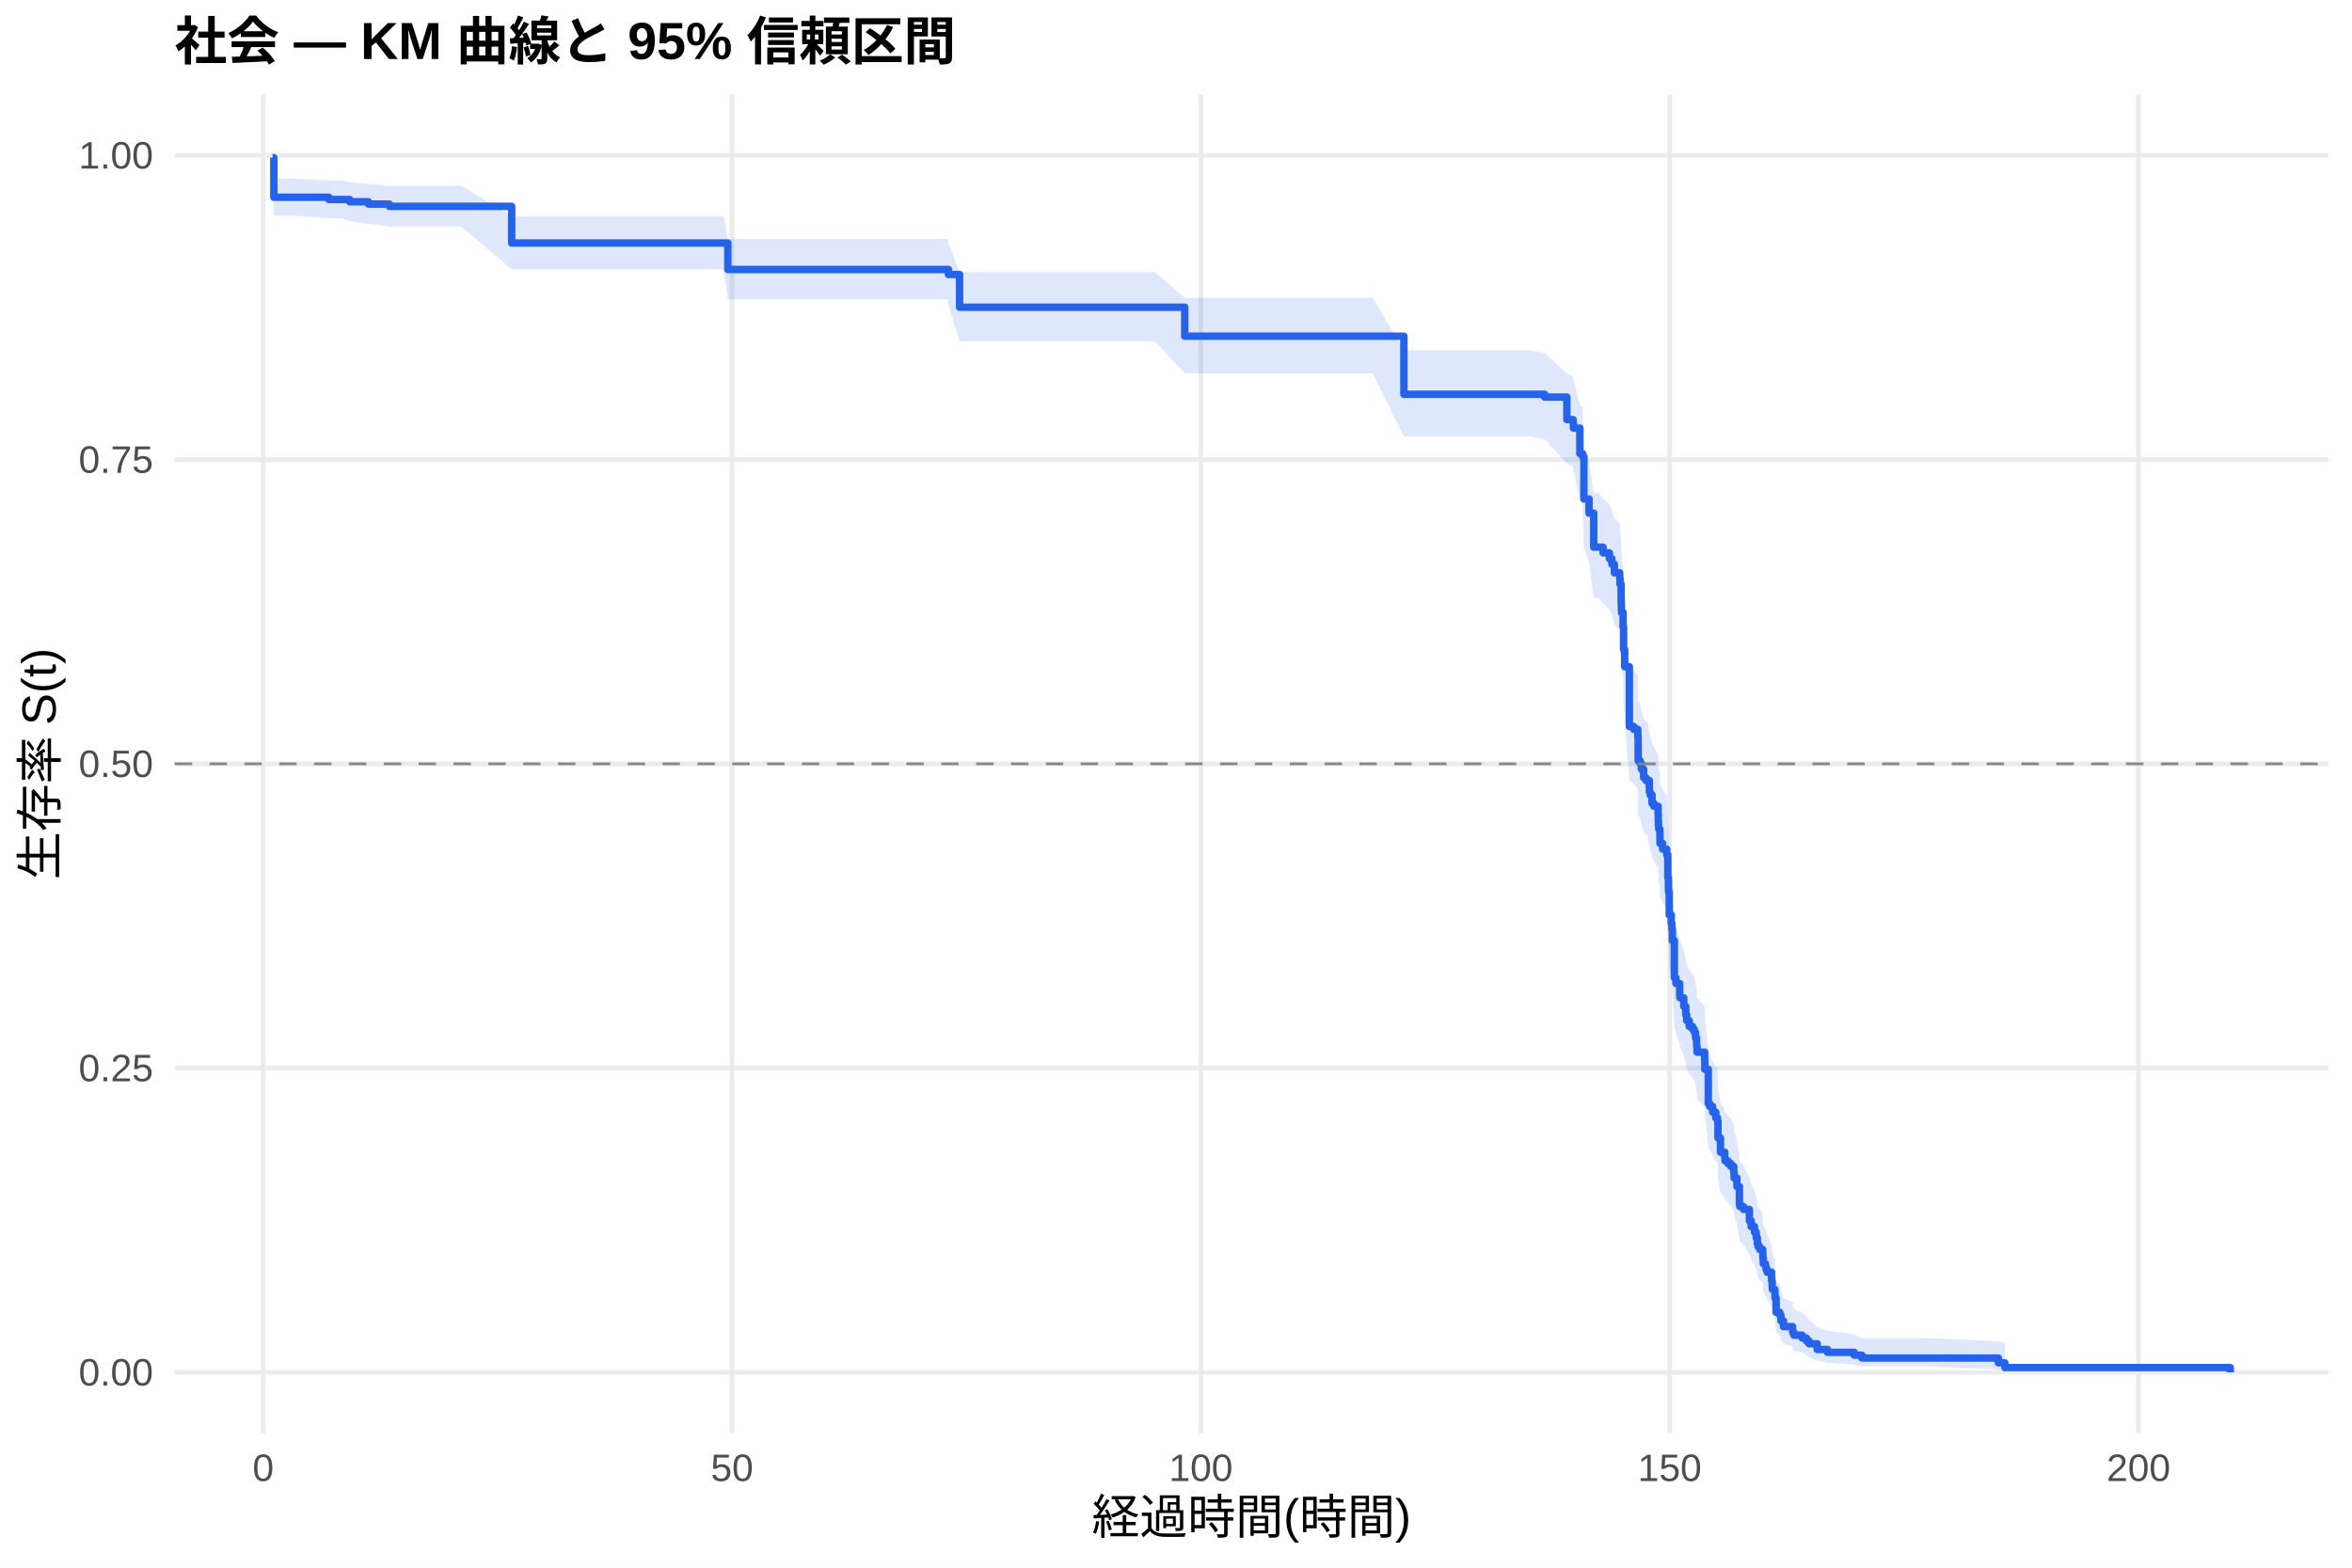
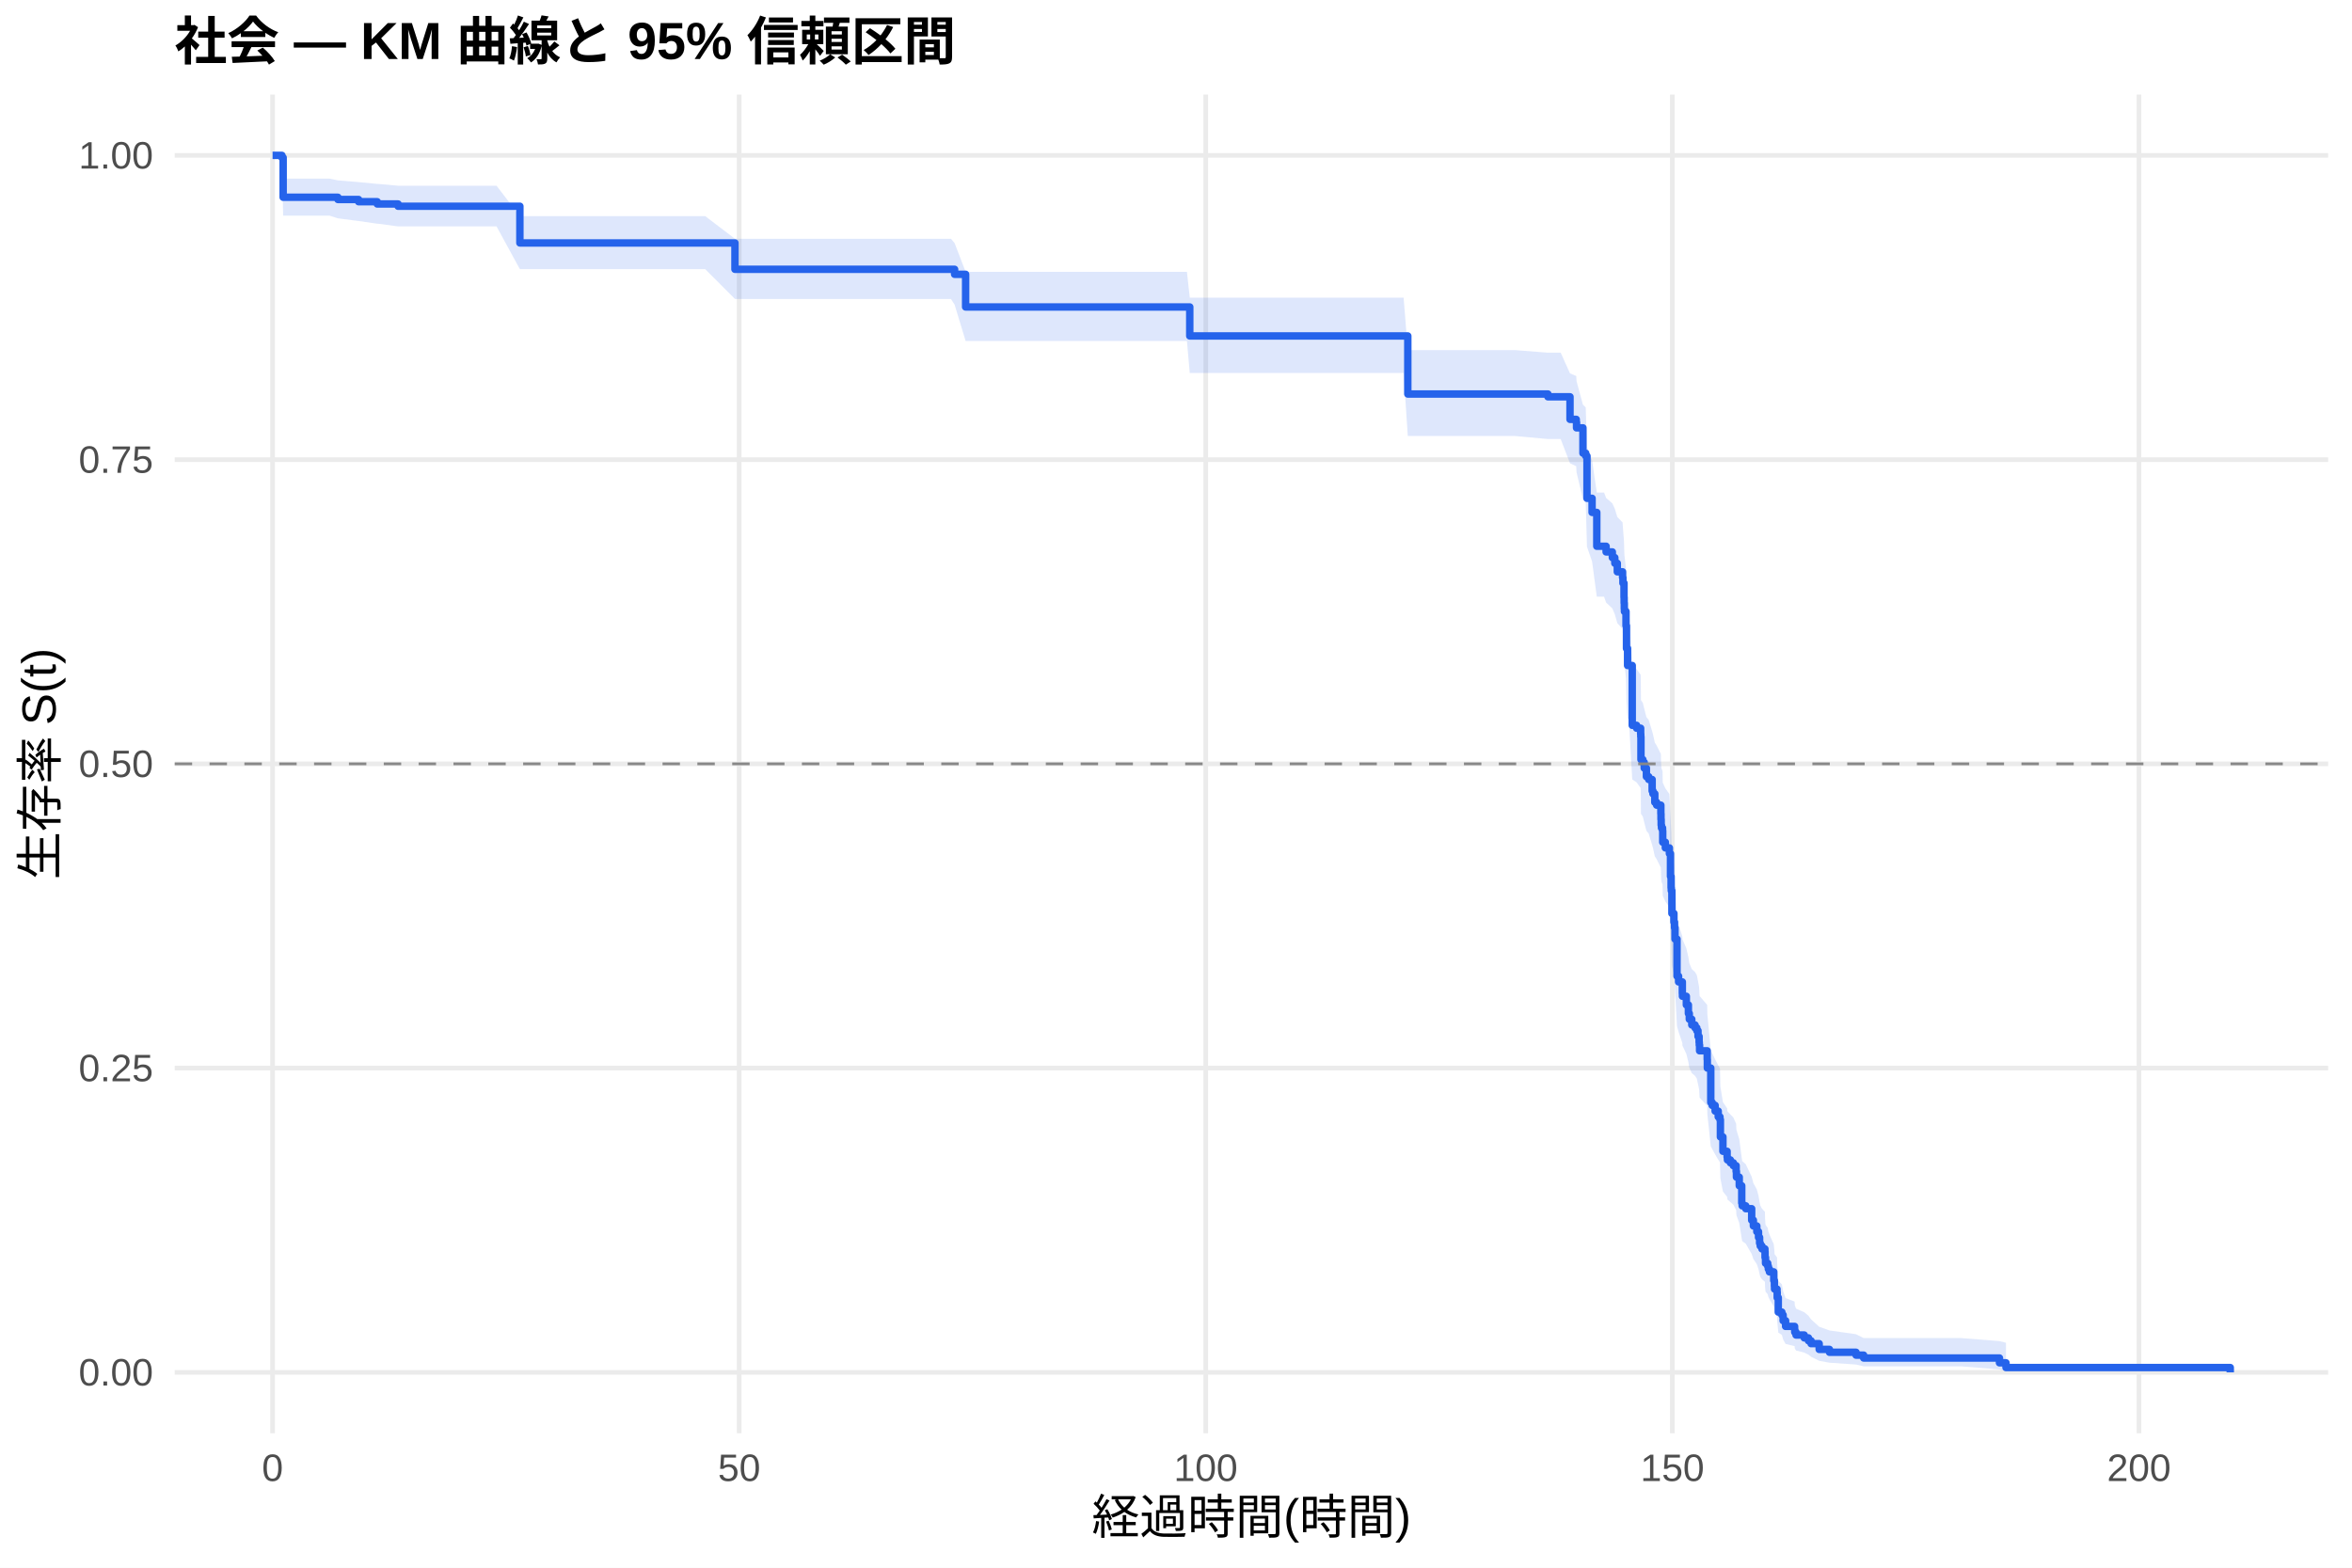
<svg xmlns="http://www.w3.org/2000/svg" width="540.00pt" height="360.00pt" viewBox="0 0 540.00 360.00">
  <g class="svglite">
    <defs>
      <style type="text/css">
    .svglite line, .svglite polyline, .svglite polygon, .svglite path, .svglite rect, .svglite circle {
      fill: none;
      stroke: #000000;
      stroke-linecap: round;
      stroke-linejoin: round;
      stroke-miterlimit: 10.00;
    }
    .svglite text {
      white-space: pre;
    }
    .svglite g.glyphgroup path {
      fill: inherit;
      stroke: none;
    }
  </style>
    </defs>
    <rect width="100%" height="100%" style="stroke: none; fill: #FFFFFF;" />
    <defs>
      <clipPath id="cpMC4wMHw1NDAuMDB8MC4wMHwzNjAuMDA=">
        <rect x="0.00" y="0.00" width="540.00" height="360.00" />
      </clipPath>
    </defs>
    <g clip-path="url(#cpMC4wMHw1NDAuMDB8MC4wMHwzNjAuMDA=)">
      <rect x="0" y="0.00" width="540.00" height="360.00" style="stroke-width: 1.07; stroke: none; fill: #FFFFFF;" />
    </g>
    <defs>
      <clipPath id="cpNDAuMTF8NTM0LjUyfDIxLjcxfDMyOS4xMg==">
        <rect x="40.11" y="21.71" width="494.41" height="307.41" />
      </clipPath>
    </defs>
    <g clip-path="url(#cpNDAuMTF8NTM0LjUyfDIxLjcxfDMyOS4xMg==)">
      <polyline points="40.11,315.14 534.52,315.14 " style="stroke-width: 1.07; stroke: #EBEBEB; stroke-linecap: butt;" />
      <polyline points="40.11,245.28 534.52,245.28 " style="stroke-width: 1.07; stroke: #EBEBEB; stroke-linecap: butt;" />
      <polyline points="40.11,175.41 534.52,175.41 " style="stroke-width: 1.07; stroke: #EBEBEB; stroke-linecap: butt;" />
      <polyline points="40.11,105.55 534.52,105.55 " style="stroke-width: 1.07; stroke: #EBEBEB; stroke-linecap: butt;" />
      <polyline points="40.11,35.68 534.52,35.68 " style="stroke-width: 1.07; stroke: #EBEBEB; stroke-linecap: butt;" />
-       <polyline points="60.43,329.12 60.43,21.71 " style="stroke-width: 1.07; stroke: #EBEBEB; stroke-linecap: butt;" />
-       <polyline points="168.07,329.12 168.07,21.71 " style="stroke-width: 1.07; stroke: #EBEBEB; stroke-linecap: butt;" />
-       <polyline points="275.71,329.12 275.71,21.71 " style="stroke-width: 1.07; stroke: #EBEBEB; stroke-linecap: butt;" />
-       <polyline points="383.35,329.12 383.35,21.71 " style="stroke-width: 1.07; stroke: #EBEBEB; stroke-linecap: butt;" />
-       <polyline points="490.99,329.12 490.99,21.71 " style="stroke-width: 1.07; stroke: #EBEBEB; stroke-linecap: butt;" />
-       <polygon points="62.58,35.68 62.87,41.02 67.35,41.02 75.50,41.42 78.55,41.42 80.27,41.83 84.58,42.24 89.38,42.66 89.99,42.66 105.89,42.66 117.48,49.65 119.17,49.65 130.25,49.65 141.66,49.65 154.04,49.65 166.13,49.65 167.10,54.86 174.81,54.86 185.26,54.86 210.73,54.86 217.62,54.86 217.76,55.86 220.31,62.47 226.52,62.47 237.03,62.47 248.08,62.47 258.81,62.47 265.16,62.47 272.01,68.40 273.99,68.40 287.37,68.40 299.75,68.40 309.76,68.40 315.14,68.40 322.32,80.45 331.64,80.45 340.87,80.45 351.38,80.45 354.64,81.04 359.74,85.79 361.17,86.39 361.25,87.59 361.39,87.59 362.72,93.02 363.36,93.63 363.65,102.79 364.83,105.87 365.91,113.29 367.09,113.29 368.06,114.54 369.50,115.79 370.07,117.04 370.65,118.92 371.87,120.17 371.94,121.43 372.19,124.57 372.22,125.83 372.26,127.09 372.30,127.72 372.65,130.88 372.76,135.96 373.01,139.78 374.09,153.24 375.09,153.89 376.03,155.18 376.06,155.82 376.10,161.00 376.53,161.65 376.85,162.94 377.36,164.89 377.89,165.54 378.22,165.54 378.68,168.15 378.86,168.81 379.29,170.77 379.72,171.43 380.69,173.40 380.73,174.71 380.76,176.03 380.84,176.68 381.09,177.34 381.12,179.98 381.73,181.30 382.67,182.62 382.92,187.92 383.06,190.57 383.10,191.24 383.24,196.57 383.71,198.57 383.85,199.91 383.96,202.59 384.42,211.34 384.78,212.69 385.64,215.40 385.68,216.07 386.58,218.11 387.04,220.15 387.26,221.51 387.83,222.87 388.59,223.55 388.98,224.23 389.27,225.60 389.52,226.97 389.55,227.65 389.63,229.02 391.38,231.08 391.42,233.14 392.21,241.43 392.53,242.13 393.21,243.52 393.93,244.91 394.33,245.61 394.43,249.80 395.01,253.31 395.98,254.72 396.05,255.42 396.73,256.13 397.41,256.84 398.06,258.25 398.13,259.67 398.78,261.80 399.35,266.09 399.46,266.80 400.28,267.52 401.65,270.40 402.04,271.85 402.83,273.30 403.22,274.76 403.48,276.22 403.62,276.95 404.01,277.68 404.70,278.42 404.73,279.89 404.84,281.37 405.34,282.11 405.48,282.85 405.74,283.60 406.74,285.84 406.88,287.34 406.92,288.10 407.49,288.86 407.53,290.38 407.78,294.23 408.61,295.01 408.89,296.58 409.47,298.16 411.55,298.96 411.58,299.76 411.87,300.57 413.77,301.38 414.74,302.20 415.35,303.03 417.22,304.71 419.59,305.56 425.72,306.43 427.48,307.30 433.58,307.30 443.77,307.30 458.80,308.00 460.31,308.37 460.31,314.97 458.80,314.47 443.77,313.77 433.58,313.77 427.48,313.77 425.72,313.36 419.59,312.94 417.22,312.50 415.35,311.58 414.74,311.11 413.77,310.63 411.87,310.14 411.58,309.65 411.55,309.15 409.47,308.64 408.89,307.62 408.61,306.58 407.78,306.05 407.53,303.38 407.49,302.29 406.92,301.74 406.88,301.19 406.74,300.08 405.74,298.40 405.48,297.84 405.34,297.28 404.84,296.71 404.73,295.58 404.70,294.44 404.01,293.87 403.62,293.29 403.48,292.72 403.22,291.56 402.83,290.41 402.04,289.24 401.65,288.08 400.28,285.73 399.46,285.14 399.35,284.55 398.78,281.00 398.13,279.21 398.06,278.01 397.41,276.82 396.73,276.22 396.05,275.61 395.98,275.01 395.01,273.81 394.43,270.78 394.33,267.13 393.93,266.52 393.21,265.30 392.53,264.08 392.21,263.47 391.42,256.07 391.38,254.22 389.63,252.35 389.55,251.11 389.52,250.49 389.27,249.24 388.98,247.99 388.59,247.37 387.83,246.74 387.26,245.49 387.04,244.24 386.58,242.36 385.68,240.47 385.64,239.84 384.78,237.32 384.42,236.06 383.96,227.82 383.85,225.27 383.71,223.99 383.24,222.07 383.10,216.95 383.06,216.31 382.92,213.74 382.67,208.58 381.73,207.28 381.12,205.99 381.09,203.40 380.84,202.75 380.76,202.10 380.73,200.80 380.69,199.50 379.72,197.55 379.29,196.90 378.86,194.94 378.68,194.29 378.22,191.67 377.89,191.67 377.36,191.02 376.85,189.07 376.53,187.76 376.10,187.11 376.06,181.88 376.03,181.22 375.09,179.91 374.09,179.26 373.01,165.40 372.76,161.42 372.65,156.09 372.30,152.75 372.26,152.08 372.22,150.74 372.19,149.40 371.94,146.04 371.87,144.69 370.65,143.34 370.07,141.32 369.50,139.97 368.06,138.61 367.09,137.26 365.91,137.26 364.83,129.13 363.65,125.72 363.36,115.44 362.72,114.75 361.39,108.52 361.25,108.52 361.17,107.14 359.74,106.45 354.64,100.89 351.38,100.20 340.87,100.20 331.64,100.20 322.32,100.20 315.14,85.72 309.76,85.72 299.75,85.72 287.37,85.72 273.99,85.72 272.01,85.72 265.16,78.38 258.81,78.38 248.08,78.38 237.03,78.38 226.52,78.38 220.31,78.38 217.76,70.01 217.62,68.71 210.73,68.71 185.26,68.71 174.81,68.71 167.10,68.71 166.13,61.83 154.04,61.83 141.66,61.83 130.25,61.83 119.17,61.83 117.48,61.83 105.89,52.02 89.99,52.02 89.38,52.02 84.58,51.39 80.27,50.77 78.55,50.14 75.50,50.14 67.35,49.52 62.87,49.52 62.58,37.18 " style="stroke-width: 0.00; stroke: none; stroke-linecap: butt; fill: #2563EB; fill-opacity: 0.15;" />
-       <polyline points="62.58,35.68 62.87,41.02 67.35,41.02 75.50,41.42 78.55,41.42 80.27,41.83 84.58,42.24 89.38,42.66 89.99,42.66 105.89,42.66 117.48,49.65 119.17,49.65 130.25,49.65 141.66,49.65 154.04,49.65 166.13,49.65 167.10,54.86 174.81,54.86 185.26,54.86 210.73,54.86 217.62,54.86 217.76,55.86 220.31,62.47 226.52,62.47 237.03,62.47 248.08,62.47 258.81,62.47 265.16,62.47 272.01,68.40 273.99,68.40 287.37,68.40 299.75,68.40 309.76,68.40 315.14,68.40 322.32,80.45 331.64,80.45 340.87,80.45 351.38,80.45 354.64,81.04 359.74,85.79 361.17,86.39 361.25,87.59 361.39,87.59 362.72,93.02 363.36,93.63 363.65,102.79 364.83,105.87 365.91,113.29 367.09,113.29 368.06,114.54 369.50,115.79 370.07,117.04 370.65,118.92 371.87,120.17 371.94,121.43 372.19,124.57 372.22,125.83 372.26,127.09 372.30,127.72 372.65,130.88 372.76,135.96 373.01,139.78 374.09,153.24 375.09,153.89 376.03,155.18 376.06,155.82 376.10,161.00 376.53,161.65 376.85,162.94 377.36,164.89 377.89,165.54 378.22,165.54 378.68,168.15 378.86,168.81 379.29,170.77 379.72,171.43 380.69,173.40 380.73,174.71 380.76,176.03 380.84,176.68 381.09,177.34 381.12,179.98 381.73,181.30 382.67,182.62 382.92,187.92 383.06,190.57 383.10,191.24 383.24,196.57 383.71,198.57 383.85,199.91 383.96,202.59 384.42,211.34 384.78,212.69 385.64,215.40 385.68,216.07 386.58,218.11 387.04,220.15 387.26,221.51 387.83,222.87 388.59,223.55 388.98,224.23 389.27,225.60 389.52,226.97 389.55,227.65 389.63,229.02 391.38,231.08 391.42,233.14 392.21,241.43 392.53,242.13 393.21,243.52 393.93,244.91 394.33,245.61 394.43,249.80 395.01,253.31 395.98,254.72 396.05,255.42 396.73,256.13 397.41,256.84 398.06,258.25 398.13,259.67 398.78,261.80 399.35,266.09 399.46,266.80 400.28,267.52 401.65,270.40 402.04,271.85 402.83,273.30 403.22,274.76 403.48,276.22 403.62,276.95 404.01,277.68 404.70,278.42 404.73,279.89 404.84,281.37 405.34,282.11 405.48,282.85 405.74,283.60 406.74,285.84 406.88,287.34 406.92,288.10 407.49,288.86 407.53,290.38 407.78,294.23 408.61,295.01 408.89,296.58 409.47,298.16 411.55,298.96 411.58,299.76 411.87,300.57 413.77,301.38 414.74,302.20 415.35,303.03 417.22,304.71 419.59,305.56 425.72,306.43 427.48,307.30 433.58,307.30 443.77,307.30 458.80,308.00 460.31,308.37 " style="stroke-width: 1.07; stroke: none; stroke-linecap: butt;" />
-       <polyline points="460.31,314.97 458.80,314.47 443.77,313.77 433.58,313.77 427.48,313.77 425.72,313.36 419.59,312.94 417.22,312.50 415.35,311.58 414.74,311.11 413.77,310.63 411.87,310.14 411.58,309.65 411.55,309.15 409.47,308.64 408.89,307.62 408.61,306.58 407.78,306.05 407.53,303.38 407.49,302.29 406.92,301.74 406.88,301.19 406.74,300.08 405.74,298.40 405.48,297.84 405.34,297.28 404.84,296.71 404.73,295.58 404.70,294.44 404.01,293.87 403.62,293.29 403.48,292.72 403.22,291.56 402.83,290.41 402.04,289.24 401.65,288.08 400.28,285.73 399.46,285.14 399.35,284.55 398.78,281.00 398.13,279.21 398.06,278.01 397.41,276.82 396.73,276.22 396.05,275.61 395.98,275.01 395.01,273.81 394.43,270.78 394.33,267.13 393.93,266.52 393.21,265.30 392.53,264.08 392.21,263.47 391.42,256.07 391.38,254.22 389.63,252.35 389.55,251.11 389.52,250.49 389.27,249.24 388.98,247.99 388.59,247.37 387.83,246.74 387.26,245.49 387.04,244.24 386.58,242.36 385.68,240.47 385.64,239.84 384.78,237.32 384.42,236.06 383.96,227.82 383.85,225.27 383.71,223.99 383.24,222.07 383.10,216.95 383.06,216.31 382.92,213.74 382.67,208.58 381.73,207.28 381.12,205.99 381.09,203.40 380.84,202.75 380.76,202.10 380.73,200.80 380.69,199.50 379.72,197.55 379.29,196.90 378.86,194.94 378.68,194.29 378.22,191.67 377.89,191.67 377.36,191.02 376.85,189.07 376.53,187.76 376.10,187.11 376.06,181.88 376.03,181.22 375.09,179.91 374.09,179.26 373.01,165.40 372.76,161.42 372.65,156.09 372.30,152.75 372.26,152.08 372.22,150.74 372.19,149.40 371.94,146.04 371.87,144.69 370.65,143.34 370.07,141.32 369.50,139.97 368.06,138.61 367.09,137.26 365.91,137.26 364.83,129.13 363.65,125.72 363.36,115.44 362.72,114.75 361.39,108.52 361.25,108.52 361.17,107.14 359.74,106.45 354.64,100.89 351.38,100.20 340.87,100.20 331.64,100.20 322.32,100.20 315.14,85.72 309.76,85.72 299.75,85.72 287.37,85.72 273.99,85.72 272.01,85.72 265.16,78.38 258.81,78.38 248.08,78.38 237.03,78.38 226.52,78.38 220.31,78.38 217.76,70.01 217.62,68.71 210.73,68.71 185.26,68.71 174.81,68.71 167.10,68.71 166.13,61.83 154.04,61.83 141.66,61.83 130.25,61.83 119.17,61.83 117.48,61.83 105.89,52.02 89.99,52.02 89.38,52.02 84.58,51.39 80.27,50.77 78.55,50.14 75.50,50.14 67.35,49.52 62.87,49.52 62.58,37.18 " style="stroke-width: 1.07; stroke: none; stroke-linecap: butt;" />
-       <polyline points="62.58,36.19 62.87,36.19 62.87,45.30 67.35,45.30 67.35,45.30 75.50,45.30 75.50,45.81 78.55,45.81 78.55,45.81 80.27,45.81 80.27,46.33 84.58,46.33 84.58,46.86 89.38,46.86 89.38,47.38 89.99,47.38 89.99,47.38 105.89,47.38 105.89,47.38 117.48,47.38 117.48,55.81 119.17,55.81 119.17,55.81 130.25,55.81 130.25,55.81 141.66,55.81 141.66,55.81 154.04,55.81 154.04,55.81 166.13,55.81 166.13,55.81 167.10,55.81 167.10,61.88 174.81,61.88 174.81,61.88 185.26,61.88 185.26,61.88 210.73,61.88 210.73,61.88 217.62,61.88 217.62,61.88 217.76,61.88 217.76,63.04 220.31,63.04 220.31,70.55 226.52,70.55 226.52,70.55 237.03,70.55 237.03,70.55 248.08,70.55 248.08,70.55 258.81,70.55 258.81,70.55 265.16,70.55 265.16,70.55 272.01,70.55 272.01,77.21 273.99,77.21 273.99,77.21 287.37,77.21 287.37,77.21 299.75,77.21 299.75,77.21 309.76,77.21 309.76,77.21 315.14,77.21 315.14,77.21 322.32,77.21 322.32,90.54 331.64,90.54 331.64,90.54 340.87,90.54 340.87,90.54 351.38,90.54 351.38,90.54 354.64,90.54 354.64,91.19 359.74,91.19 359.74,96.36 361.17,96.36 361.17,97.01 361.25,97.01 361.25,98.31 361.39,98.31 361.39,98.31 362.72,98.31 362.72,104.17 363.36,104.17 363.36,104.82 363.65,104.82 363.65,114.58 364.83,114.58 364.83,117.84 365.91,117.84 365.91,125.65 367.09,125.65 367.09,125.65 368.06,125.65 368.06,126.96 369.50,126.96 369.50,128.27 370.07,128.27 370.07,129.57 370.65,129.57 370.65,131.54 371.87,131.54 371.87,132.84 371.94,132.84 371.94,134.15 372.19,134.15 372.19,137.42 372.22,137.42 372.22,138.72 372.26,138.72 372.26,140.03 372.30,140.03 372.30,140.68 372.65,140.68 372.65,143.95 372.76,143.95 372.76,149.18 373.01,149.18 373.01,153.10 374.09,153.10 374.09,166.82 375.09,166.82 375.09,167.47 376.03,167.47 376.03,168.78 376.06,168.78 376.06,169.43 376.10,169.43 376.10,174.66 376.53,174.66 376.53,175.31 376.85,175.31 376.85,176.62 377.36,176.62 377.36,178.58 377.89,178.58 377.89,179.23 378.22,179.23 378.22,179.23 378.68,179.23 378.68,181.86 378.86,181.86 378.86,182.52 379.29,182.52 379.29,184.49 379.72,184.49 379.72,185.14 380.69,185.14 380.69,187.11 380.73,187.11 380.73,188.43 380.76,188.43 380.76,189.74 380.84,189.74 380.84,190.40 381.09,190.40 381.09,191.05 381.12,191.05 381.12,193.68 381.73,193.68 381.73,194.99 382.67,194.99 382.67,196.30 382.92,196.30 382.92,201.56 383.06,201.56 383.06,204.18 383.10,204.18 383.10,204.84 383.24,204.84 383.24,210.09 383.71,210.09 383.71,212.06 383.85,212.06 383.85,213.38 383.96,213.38 383.96,216.00 384.42,216.00 384.42,224.54 384.78,224.54 384.78,225.85 385.64,225.85 385.64,228.48 385.68,228.48 385.68,229.13 386.58,229.13 386.58,231.10 387.04,231.10 387.04,233.07 387.26,233.07 387.26,234.39 387.83,234.39 387.83,235.70 388.59,235.70 388.59,236.35 388.98,236.35 388.98,237.01 389.27,237.01 389.27,238.32 389.52,238.32 389.52,239.64 389.55,239.64 389.55,240.29 389.63,240.29 389.63,241.61 391.38,241.61 391.38,243.58 391.42,243.58 391.42,245.55 392.21,245.55 392.21,253.43 392.53,253.43 392.53,254.08 393.21,254.08 393.21,255.40 393.93,255.40 393.93,256.71 394.33,256.71 394.33,257.37 394.43,257.37 394.43,261.30 395.01,261.30 395.01,264.59 395.98,264.59 395.98,265.90 396.05,265.90 396.05,266.56 396.73,266.56 396.73,267.21 397.41,267.21 397.41,267.87 398.06,267.87 398.06,269.18 398.13,269.18 398.13,270.50 398.78,270.50 398.78,272.47 399.35,272.47 399.35,276.41 399.46,276.41 399.46,277.06 400.28,277.06 400.28,277.72 401.65,277.72 401.65,280.34 402.04,280.34 402.04,281.66 402.83,281.66 402.83,282.97 403.22,282.97 403.22,284.28 403.48,284.28 403.48,285.60 403.62,285.60 403.62,286.25 404.01,286.25 404.01,286.91 404.70,286.91 404.70,287.57 404.73,287.57 404.73,288.88 404.84,288.88 404.84,290.19 405.34,290.19 405.34,290.85 405.48,290.85 405.48,291.51 405.74,291.51 405.74,292.16 406.74,292.16 406.74,294.13 406.88,294.13 406.88,295.45 406.92,295.45 406.92,296.10 407.49,296.10 407.49,296.76 407.53,296.76 407.53,298.07 407.78,298.07 407.78,301.35 408.61,301.35 408.61,302.01 408.89,302.01 408.89,303.32 409.47,303.32 409.47,304.64 411.55,304.64 411.55,305.29 411.58,305.29 411.58,305.95 411.87,305.95 411.87,306.61 413.77,306.61 413.77,307.26 414.74,307.26 414.74,307.92 415.35,307.92 415.35,308.58 417.22,308.58 417.22,309.89 419.59,309.89 419.59,310.55 425.72,310.55 425.72,311.20 427.48,311.20 427.48,311.86 433.58,311.86 433.58,311.86 443.77,311.86 443.77,311.86 458.80,311.86 458.80,312.95 460.31,312.95 460.31,314.05 512.05,314.05 512.05,315.14 " style="stroke-width: 1.71; stroke: #2563EB; stroke-linecap: butt;" />
+       <polyline points="62.58,329.12 62.58,21.71 " style="stroke-width: 1.07; stroke: #EBEBEB; stroke-linecap: butt;" />
+       <polyline points="169.71,329.12 169.71,21.71 " style="stroke-width: 1.07; stroke: #EBEBEB; stroke-linecap: butt;" />
+       <polyline points="276.83,329.12 276.83,21.71 " style="stroke-width: 1.07; stroke: #EBEBEB; stroke-linecap: butt;" />
+       <polyline points="383.96,329.12 383.96,21.71 " style="stroke-width: 1.07; stroke: #EBEBEB; stroke-linecap: butt;" />
+       <polyline points="491.09,329.12 491.09,21.71 " style="stroke-width: 1.07; stroke: #EBEBEB; stroke-linecap: butt;" />
+       <polygon points="62.58,35.68 64.73,35.68 65.01,41.02 75.65,41.02 77.58,41.42 82.33,41.82 86.61,42.23 86.79,42.23 91.40,42.65 98.18,42.65 114.00,42.65 119.36,49.64 127.22,49.64 138.25,49.64 149.60,49.64 161.92,49.64 168.74,54.83 173.96,54.83 182.60,54.83 192.99,54.83 218.34,54.83 219.17,55.83 221.70,62.42 225.20,62.42 234.06,62.42 244.52,62.42 255.52,62.42 266.19,62.42 272.51,62.42 273.16,68.35 281.30,68.35 294.62,68.35 306.94,68.35 316.90,68.35 322.26,68.35 323.22,80.40 338.68,80.40 347.86,80.40 355.39,80.99 358.32,80.99 360.46,85.74 361.89,86.34 361.96,87.53 363.43,92.94 364.07,93.55 364.36,102.66 365.53,105.72 366.61,113.11 368.28,113.11 368.75,114.35 370.18,115.59 370.75,116.84 371.32,118.71 372.53,119.97 372.61,121.22 372.86,124.35 372.89,125.61 372.93,126.87 372.96,127.50 373.32,130.65 373.43,135.72 373.68,139.53 373.96,139.53 374.75,153.00 375.75,153.65 376.68,154.94 376.71,155.59 376.75,160.77 377.18,161.42 377.50,162.72 378.00,164.67 378.53,165.32 379.32,167.92 379.50,168.57 379.93,170.53 380.35,171.19 381.32,173.15 381.35,174.46 381.39,175.77 381.46,176.43 381.71,177.08 381.75,179.71 382.35,181.02 383.28,182.34 383.53,187.62 383.67,190.27 383.71,190.93 383.85,196.25 384.32,198.24 384.46,199.58 384.57,202.25 385.03,210.97 385.39,212.32 386.25,215.04 386.28,215.72 387.17,217.76 387.64,219.81 387.85,221.17 388.42,222.54 389.17,223.22 389.57,223.91 389.85,225.28 390.10,226.65 390.14,227.34 390.21,228.71 391.96,230.77 391.99,232.84 392.78,241.16 393.10,241.86 393.78,243.25 394.49,244.65 394.89,245.35 394.99,249.56 395.57,253.08 396.53,254.49 396.60,255.20 397.28,255.91 397.96,256.62 398.60,258.04 398.67,259.46 399.32,261.60 399.89,265.90 399.99,266.62 400.81,267.34 402.17,270.23 402.56,271.69 403.35,273.14 403.74,274.60 403.99,276.07 404.14,276.80 404.53,277.54 405.21,278.27 405.24,279.75 405.35,281.24 405.85,281.98 405.99,282.73 406.24,283.47 407.24,285.72 407.39,287.24 407.42,287.99 407.99,288.75 408.03,290.28 408.28,294.15 409.10,294.93 409.39,296.50 409.96,298.09 412.03,298.89 412.06,299.70 412.35,300.51 414.24,301.33 415.21,302.15 415.81,302.98 417.67,304.67 420.03,305.52 426.13,306.39 427.88,307.27 440.13,307.27 450.27,307.27 459.06,307.97 460.56,308.35 460.56,314.96 459.06,314.47 450.27,313.76 440.13,313.76 427.88,313.76 426.13,313.35 420.03,312.93 417.67,312.49 415.81,311.57 415.21,311.09 414.24,310.61 412.35,310.12 412.06,309.63 412.03,309.12 409.96,308.62 409.39,307.59 409.10,306.54 408.28,306.01 408.03,303.32 407.99,302.23 407.42,301.68 407.39,301.13 407.24,300.01 406.24,298.33 405.99,297.77 405.85,297.20 405.35,296.63 405.24,295.49 405.21,294.35 404.53,293.77 404.14,293.20 403.99,292.62 403.74,291.46 403.35,290.30 402.56,289.13 402.17,287.96 400.81,285.60 399.99,285.01 399.89,284.42 399.32,280.85 398.67,279.05 398.60,277.85 397.96,276.64 397.28,276.04 396.60,275.44 396.53,274.83 395.57,273.62 394.99,270.58 394.89,266.92 394.49,266.30 393.78,265.08 393.10,263.85 392.78,263.23 391.99,255.80 391.96,253.94 390.21,252.06 390.14,250.81 390.10,250.19 389.85,248.94 389.57,247.68 389.17,247.05 388.42,246.43 387.85,245.17 387.64,243.91 387.17,242.02 386.28,240.12 386.25,239.49 385.39,236.96 385.03,235.69 384.57,227.47 384.46,224.93 384.32,223.65 383.85,221.74 383.71,216.63 383.67,215.99 383.53,213.43 383.28,208.29 382.35,207.00 381.75,205.71 381.71,203.12 381.46,202.48 381.39,201.83 381.35,200.53 381.32,199.24 380.35,197.29 379.93,196.64 379.50,194.69 379.32,194.04 378.53,191.43 378.00,190.78 377.50,188.82 377.18,187.52 376.75,186.86 376.71,181.62 376.68,180.96 375.75,179.65 374.75,178.99 373.96,165.11 373.68,165.11 373.43,161.13 373.32,155.81 372.96,152.48 372.93,151.81 372.89,150.47 372.86,149.13 372.61,145.78 372.53,144.44 371.32,143.09 370.75,141.07 370.18,139.72 368.75,138.37 368.28,137.02 366.61,137.02 365.53,128.94 364.36,125.55 364.07,115.33 363.43,114.65 361.96,108.45 361.89,107.07 360.46,106.38 358.32,100.82 355.39,100.82 347.86,100.13 338.68,100.13 323.22,100.13 322.26,85.65 316.90,85.65 306.94,85.65 294.62,85.65 281.30,85.65 273.16,85.65 272.51,78.31 266.19,78.31 255.52,78.31 244.52,78.31 234.06,78.31 225.20,78.31 221.70,78.31 219.17,69.96 218.34,68.66 192.99,68.66 182.60,68.66 173.96,68.66 168.74,68.66 161.92,61.81 149.60,61.81 138.25,61.81 127.22,61.81 119.36,61.81 114.00,51.99 98.18,51.99 91.40,51.99 86.79,51.37 86.61,51.37 82.33,50.75 77.58,50.14 75.65,49.52 65.01,49.52 64.73,37.18 62.58,35.68 " style="stroke-width: 0.00; stroke: none; stroke-linecap: butt; fill: #2563EB; fill-opacity: 0.15;" />
+       <polyline points="62.58,35.68 64.73,35.68 65.01,41.02 75.65,41.02 77.58,41.42 82.33,41.82 86.61,42.23 86.79,42.23 91.40,42.65 98.18,42.65 114.00,42.65 119.36,49.64 127.22,49.64 138.25,49.64 149.60,49.64 161.92,49.64 168.74,54.83 173.96,54.83 182.60,54.83 192.99,54.83 218.34,54.83 219.17,55.83 221.70,62.42 225.20,62.42 234.06,62.42 244.52,62.42 255.52,62.42 266.19,62.42 272.51,62.42 273.16,68.35 281.30,68.35 294.62,68.35 306.94,68.35 316.90,68.35 322.26,68.35 323.22,80.40 338.68,80.40 347.86,80.40 355.39,80.99 358.32,80.99 360.46,85.74 361.89,86.34 361.96,87.53 363.43,92.94 364.07,93.55 364.36,102.66 365.53,105.72 366.61,113.11 368.28,113.11 368.75,114.35 370.18,115.59 370.75,116.84 371.32,118.71 372.53,119.97 372.61,121.22 372.86,124.35 372.89,125.61 372.93,126.87 372.96,127.50 373.32,130.65 373.43,135.72 373.68,139.53 373.96,139.53 374.75,153.00 375.75,153.65 376.68,154.94 376.71,155.59 376.75,160.77 377.18,161.42 377.50,162.72 378.00,164.67 378.53,165.32 379.32,167.92 379.50,168.57 379.93,170.53 380.35,171.19 381.32,173.15 381.35,174.46 381.39,175.77 381.46,176.43 381.71,177.08 381.75,179.71 382.35,181.02 383.28,182.34 383.53,187.62 383.67,190.27 383.71,190.93 383.85,196.25 384.32,198.24 384.46,199.58 384.57,202.25 385.03,210.97 385.39,212.32 386.25,215.04 386.28,215.72 387.17,217.76 387.64,219.81 387.85,221.17 388.42,222.54 389.17,223.22 389.57,223.91 389.85,225.28 390.10,226.65 390.14,227.34 390.21,228.71 391.96,230.77 391.99,232.84 392.78,241.16 393.10,241.86 393.78,243.25 394.49,244.65 394.89,245.35 394.99,249.56 395.57,253.08 396.53,254.49 396.60,255.20 397.28,255.91 397.96,256.62 398.60,258.04 398.67,259.46 399.32,261.60 399.89,265.90 399.99,266.62 400.81,267.34 402.17,270.23 402.56,271.69 403.35,273.14 403.74,274.60 403.99,276.07 404.14,276.80 404.53,277.54 405.21,278.27 405.24,279.75 405.35,281.24 405.85,281.98 405.99,282.73 406.24,283.47 407.24,285.72 407.39,287.24 407.42,287.99 407.99,288.75 408.03,290.28 408.28,294.15 409.10,294.93 409.39,296.50 409.96,298.09 412.03,298.89 412.06,299.70 412.35,300.51 414.24,301.33 415.21,302.15 415.81,302.98 417.67,304.67 420.03,305.52 426.13,306.39 427.88,307.27 440.13,307.27 450.27,307.27 459.06,307.97 460.56,308.35 " style="stroke-width: 1.07; stroke: none; stroke-linecap: butt;" />
+       <polyline points="460.56,314.96 459.06,314.47 450.27,313.76 440.13,313.76 427.88,313.76 426.13,313.35 420.03,312.93 417.67,312.49 415.81,311.57 415.21,311.09 414.24,310.61 412.35,310.12 412.06,309.63 412.03,309.12 409.96,308.62 409.39,307.59 409.10,306.54 408.28,306.01 408.03,303.32 407.99,302.23 407.42,301.68 407.39,301.13 407.24,300.01 406.24,298.33 405.99,297.77 405.85,297.20 405.35,296.63 405.24,295.49 405.21,294.35 404.53,293.77 404.14,293.20 403.99,292.62 403.74,291.46 403.35,290.30 402.56,289.13 402.17,287.96 400.81,285.60 399.99,285.01 399.89,284.42 399.32,280.85 398.67,279.05 398.60,277.85 397.96,276.64 397.28,276.04 396.60,275.44 396.53,274.83 395.57,273.62 394.99,270.58 394.89,266.92 394.49,266.30 393.78,265.08 393.10,263.85 392.78,263.23 391.99,255.80 391.96,253.94 390.21,252.06 390.14,250.81 390.10,250.19 389.85,248.94 389.57,247.68 389.17,247.05 388.42,246.43 387.85,245.17 387.64,243.91 387.17,242.02 386.28,240.12 386.25,239.49 385.39,236.96 385.03,235.69 384.57,227.47 384.46,224.93 384.32,223.65 383.85,221.74 383.71,216.63 383.67,215.99 383.53,213.43 383.28,208.29 382.35,207.00 381.75,205.71 381.71,203.12 381.46,202.48 381.39,201.83 381.35,200.53 381.32,199.24 380.35,197.29 379.93,196.64 379.50,194.69 379.32,194.04 378.53,191.43 378.00,190.78 377.50,188.82 377.18,187.52 376.75,186.86 376.71,181.62 376.68,180.96 375.75,179.65 374.75,178.99 373.96,165.11 373.68,165.11 373.43,161.13 373.32,155.81 372.96,152.48 372.93,151.81 372.89,150.47 372.86,149.13 372.61,145.78 372.53,144.44 371.32,143.09 370.75,141.07 370.18,139.72 368.75,138.37 368.28,137.02 366.61,137.02 365.53,128.94 364.36,125.55 364.07,115.33 363.43,114.65 361.96,108.45 361.89,107.07 360.46,106.38 358.32,100.82 355.39,100.82 347.86,100.13 338.68,100.13 323.22,100.13 322.26,85.65 316.90,85.65 306.94,85.65 294.62,85.65 281.30,85.65 273.16,85.65 272.51,78.31 266.19,78.31 255.52,78.31 244.52,78.31 234.06,78.31 225.20,78.31 221.70,78.31 219.17,69.96 218.34,68.66 192.99,68.66 182.60,68.66 173.96,68.66 168.74,68.66 161.92,61.81 149.60,61.81 138.25,61.81 127.22,61.81 119.36,61.81 114.00,51.99 98.18,51.99 91.40,51.99 86.79,51.37 86.61,51.37 82.33,50.75 77.58,50.14 75.65,49.52 65.01,49.52 64.73,37.18 62.58,35.68 " style="stroke-width: 1.07; stroke: none; stroke-linecap: butt;" />
+       <polyline points="62.58,35.68 64.73,35.68 64.73,36.19 65.01,36.19 65.01,45.30 75.65,45.30 75.65,45.30 77.58,45.30 77.58,45.81 82.33,45.81 82.33,46.32 86.61,46.32 86.61,46.84 86.79,46.84 86.79,46.84 91.40,46.84 91.40,47.36 98.18,47.36 98.18,47.36 114.00,47.36 114.00,47.36 119.36,47.36 119.36,55.79 127.22,55.79 127.22,55.79 138.25,55.79 138.25,55.79 149.60,55.79 149.60,55.79 161.92,55.79 161.92,55.79 168.74,55.79 168.74,61.84 173.96,61.84 173.96,61.84 182.60,61.84 182.60,61.84 192.99,61.84 192.99,61.84 218.34,61.84 218.34,61.84 219.17,61.84 219.17,62.99 221.70,62.99 221.70,70.49 225.20,70.49 225.20,70.49 234.06,70.49 234.06,70.49 244.52,70.49 244.52,70.49 255.52,70.49 255.52,70.49 266.19,70.49 266.19,70.49 272.51,70.49 272.51,70.49 273.16,70.49 273.16,77.15 281.30,77.15 281.30,77.15 294.62,77.15 294.62,77.15 306.94,77.15 306.94,77.15 316.90,77.15 316.90,77.15 322.26,77.15 322.26,77.15 323.22,77.15 323.22,90.48 338.68,90.48 338.68,90.48 347.86,90.48 347.86,90.48 355.39,90.48 355.39,91.12 358.32,91.12 358.32,91.12 360.46,91.12 360.46,96.30 361.89,96.30 361.89,96.95 361.96,96.95 361.96,98.25 363.43,98.25 363.43,104.07 364.07,104.07 364.07,104.72 364.36,104.72 364.36,114.43 365.53,114.43 365.53,117.67 366.61,117.67 366.61,125.44 368.28,125.44 368.28,125.44 368.75,125.44 368.75,126.74 370.18,126.74 370.18,128.05 370.75,128.05 370.75,129.35 371.32,129.35 371.32,131.31 372.53,131.31 372.53,132.61 372.61,132.61 372.61,133.91 372.86,133.91 372.86,137.17 372.89,137.17 372.89,138.48 372.93,138.48 372.93,139.78 372.96,139.78 372.96,140.43 373.32,140.43 373.32,143.69 373.43,143.69 373.43,148.91 373.68,148.91 373.68,152.82 373.96,152.82 373.96,152.82 374.75,152.82 374.75,166.56 375.75,166.56 375.75,167.22 376.68,167.22 376.68,168.53 376.71,168.53 376.71,169.18 376.75,169.18 376.75,174.42 377.18,174.42 377.18,175.07 377.50,175.07 377.50,176.38 378.00,176.38 378.00,178.35 378.53,178.35 378.53,179.00 379.32,179.00 379.32,181.62 379.50,181.62 379.50,182.27 379.93,182.27 379.93,184.24 380.35,184.24 380.35,184.89 381.32,184.89 381.32,186.85 381.35,186.85 381.35,188.16 381.39,188.16 381.39,189.47 381.46,189.47 381.46,190.13 381.71,190.13 381.71,190.78 381.75,190.78 381.75,193.40 382.35,193.40 382.35,194.71 383.28,194.71 383.28,196.02 383.53,196.02 383.53,201.25 383.67,201.25 383.67,203.87 383.71,203.87 383.71,204.53 383.85,204.53 383.85,209.76 384.32,209.76 384.32,211.73 384.46,211.73 384.46,213.04 384.57,213.04 384.57,215.65 385.03,215.65 385.03,224.16 385.39,224.16 385.39,225.48 386.25,225.48 386.25,228.12 386.28,228.12 386.28,228.78 387.17,228.78 387.17,230.76 387.64,230.76 387.64,232.73 387.85,232.73 387.85,234.05 388.42,234.05 388.42,235.37 389.17,235.37 389.17,236.03 389.57,236.03 389.57,236.69 389.85,236.69 389.85,238.01 390.10,238.01 390.10,239.33 390.14,239.33 390.14,239.99 390.21,239.99 390.21,241.30 391.96,241.30 391.96,243.28 391.99,243.28 391.99,245.26 392.78,245.26 392.78,253.17 393.10,253.17 393.10,253.83 393.78,253.83 393.78,255.15 394.49,255.15 394.49,256.47 394.89,256.47 394.89,257.13 394.99,257.13 394.99,261.08 395.57,261.08 395.57,264.38 396.53,264.38 396.53,265.70 396.60,265.70 396.60,266.36 397.28,266.36 397.28,267.02 397.96,267.02 397.96,267.68 398.60,267.68 398.60,268.99 398.67,268.99 398.67,270.31 399.32,270.31 399.32,272.29 399.89,272.29 399.89,276.25 399.99,276.25 399.99,276.90 400.81,276.90 400.81,277.56 402.17,277.56 402.17,280.20 402.56,280.20 402.56,281.52 403.35,281.52 403.35,282.84 403.74,282.84 403.74,284.16 403.99,284.16 403.99,285.48 404.14,285.48 404.14,286.13 404.53,286.13 404.53,286.79 405.21,286.79 405.21,287.45 405.24,287.45 405.24,288.77 405.35,288.77 405.35,290.09 405.85,290.09 405.85,290.75 405.99,290.75 405.99,291.41 406.24,291.41 406.24,292.07 407.24,292.07 407.24,294.05 407.39,294.05 407.39,295.36 407.42,295.36 407.42,296.02 407.99,296.02 407.99,296.68 408.03,296.68 408.03,298.00 408.28,298.00 408.28,301.30 409.10,301.30 409.10,301.96 409.39,301.96 409.39,303.28 409.96,303.28 409.96,304.59 412.03,304.59 412.03,305.25 412.06,305.25 412.06,305.91 412.35,305.91 412.35,306.57 414.24,306.57 414.24,307.23 415.21,307.23 415.21,307.89 415.81,307.89 415.81,308.55 417.67,308.55 417.67,309.87 420.03,309.87 420.03,310.53 426.13,310.53 426.13,311.19 427.88,311.19 427.88,311.85 440.13,311.85 440.13,311.85 450.27,311.85 450.27,311.85 459.06,311.85 459.06,312.95 460.56,312.95 460.56,314.04 512.05,314.04 512.05,315.14 " style="stroke-width: 1.71; stroke: #2563EB; stroke-linecap: butt;" />
      <line x1="40.11" y1="175.41" x2="534.52" y2="175.41" style="stroke-width: 0.64; stroke: #888888; stroke-dasharray: 4.00,4.00; stroke-linecap: butt;" />
    </g>
    <g clip-path="url(#cpMC4wMHw1NDAuMDB8MC4wMHwzNjAuMDA=)">
      <text x="35.18" y="318.17" text-anchor="end" style="font-size: 8.80px;fill: #4D4D4D; font-family: &quot;Liberation Sans&quot;;" textLength="17.11px" lengthAdjust="spacingAndGlyphs">0.00</text>
      <text x="35.18" y="248.30" text-anchor="end" style="font-size: 8.80px;fill: #4D4D4D; font-family: &quot;Liberation Sans&quot;;" textLength="17.11px" lengthAdjust="spacingAndGlyphs">0.25</text>
      <text x="35.18" y="178.44" text-anchor="end" style="font-size: 8.80px;fill: #4D4D4D; font-family: &quot;Liberation Sans&quot;;" textLength="17.11px" lengthAdjust="spacingAndGlyphs">0.50</text>
      <text x="35.18" y="108.57" text-anchor="end" style="font-size: 8.80px;fill: #4D4D4D; font-family: &quot;Liberation Sans&quot;;" textLength="17.11px" lengthAdjust="spacingAndGlyphs">0.75</text>
      <text x="35.18" y="38.71" text-anchor="end" style="font-size: 8.80px;fill: #4D4D4D; font-family: &quot;Liberation Sans&quot;;" textLength="17.11px" lengthAdjust="spacingAndGlyphs">1.00</text>
-       <text x="60.43" y="340.10" text-anchor="middle" style="font-size: 8.80px;fill: #4D4D4D; font-family: &quot;Liberation Sans&quot;;" textLength="4.89px" lengthAdjust="spacingAndGlyphs">0</text>
-       <text x="168.07" y="340.10" text-anchor="middle" style="font-size: 8.80px;fill: #4D4D4D; font-family: &quot;Liberation Sans&quot;;" textLength="9.78px" lengthAdjust="spacingAndGlyphs">50</text>
-       <text x="275.71" y="340.10" text-anchor="middle" style="font-size: 8.80px;fill: #4D4D4D; font-family: &quot;Liberation Sans&quot;;" textLength="14.67px" lengthAdjust="spacingAndGlyphs">100</text>
-       <text x="383.35" y="340.10" text-anchor="middle" style="font-size: 8.80px;fill: #4D4D4D; font-family: &quot;Liberation Sans&quot;;" textLength="14.67px" lengthAdjust="spacingAndGlyphs">150</text>
-       <text x="490.99" y="340.10" text-anchor="middle" style="font-size: 8.80px;fill: #4D4D4D; font-family: &quot;Liberation Sans&quot;;" textLength="14.67px" lengthAdjust="spacingAndGlyphs">200</text>
+       <text x="62.58" y="340.10" text-anchor="middle" style="font-size: 8.80px;fill: #4D4D4D; font-family: &quot;Liberation Sans&quot;;" textLength="4.89px" lengthAdjust="spacingAndGlyphs">0</text>
+       <text x="169.71" y="340.10" text-anchor="middle" style="font-size: 8.80px;fill: #4D4D4D; font-family: &quot;Liberation Sans&quot;;" textLength="9.78px" lengthAdjust="spacingAndGlyphs">50</text>
+       <text x="276.83" y="340.10" text-anchor="middle" style="font-size: 8.80px;fill: #4D4D4D; font-family: &quot;Liberation Sans&quot;;" textLength="14.67px" lengthAdjust="spacingAndGlyphs">100</text>
+       <text x="383.96" y="340.10" text-anchor="middle" style="font-size: 8.80px;fill: #4D4D4D; font-family: &quot;Liberation Sans&quot;;" textLength="14.67px" lengthAdjust="spacingAndGlyphs">150</text>
+       <text x="491.09" y="340.10" text-anchor="middle" style="font-size: 8.80px;fill: #4D4D4D; font-family: &quot;Liberation Sans&quot;;" textLength="14.67px" lengthAdjust="spacingAndGlyphs">200</text>
      <text x="287.32" y="352.24" text-anchor="middle" style="font-size: 11.00px; font-family: &quot;Liberation Sans&quot;;" textLength="73.31px" lengthAdjust="spacingAndGlyphs">経過時間(時間)</text>
      <text transform="translate(13.05,175.41) rotate(-90)" text-anchor="middle" style="font-size: 11.00px; font-family: &quot;Liberation Sans&quot;;" textLength="53.78px" lengthAdjust="spacingAndGlyphs">生存率 S(t)</text>
      <text x="40.11" y="13.74" style="font-size: 12.00px; font-weight: bold; font-family: &quot;Liberation Sans&quot;;" textLength="179.33px" lengthAdjust="spacingAndGlyphs">社会 — KM 曲線と 95% 信頼区間</text>
    </g>
  </g>
</svg>
